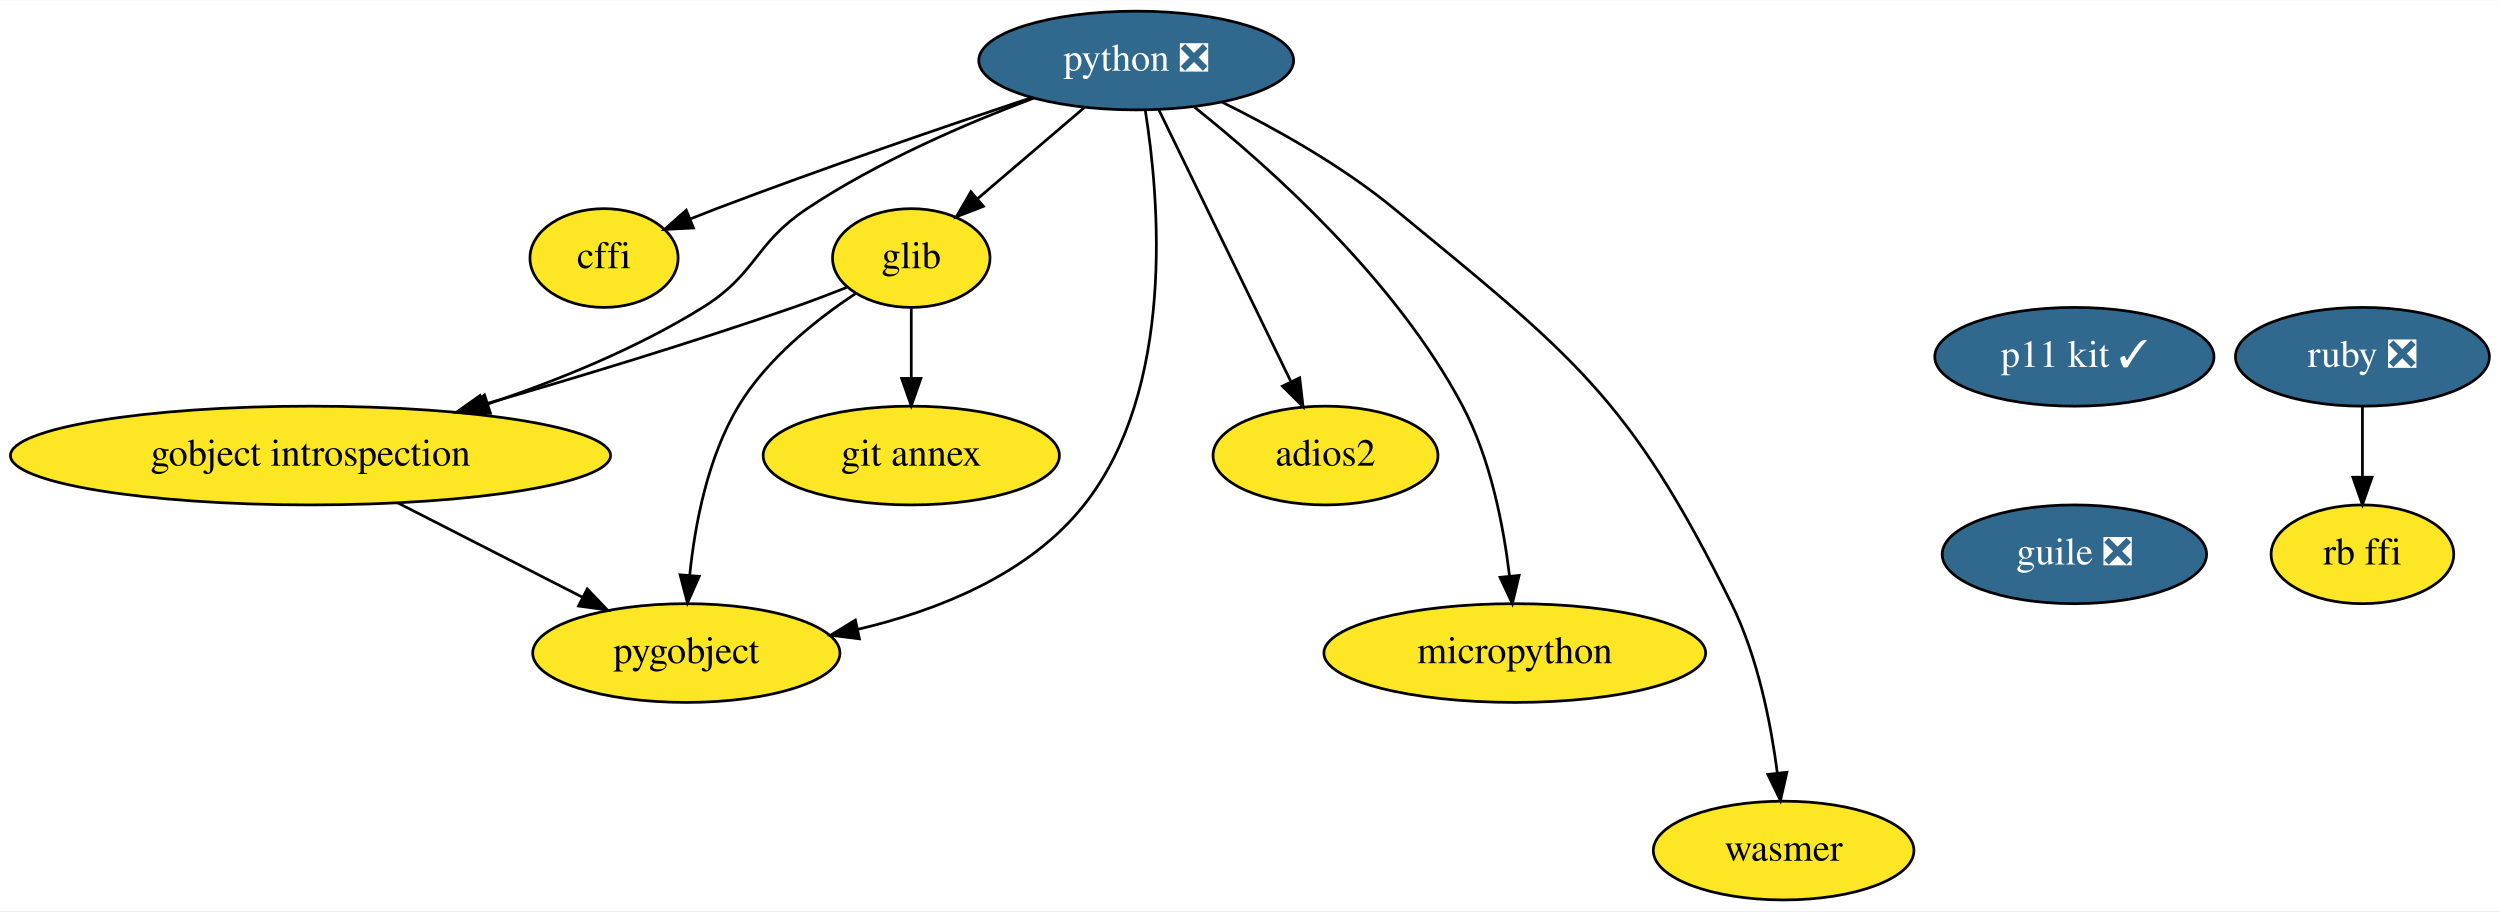
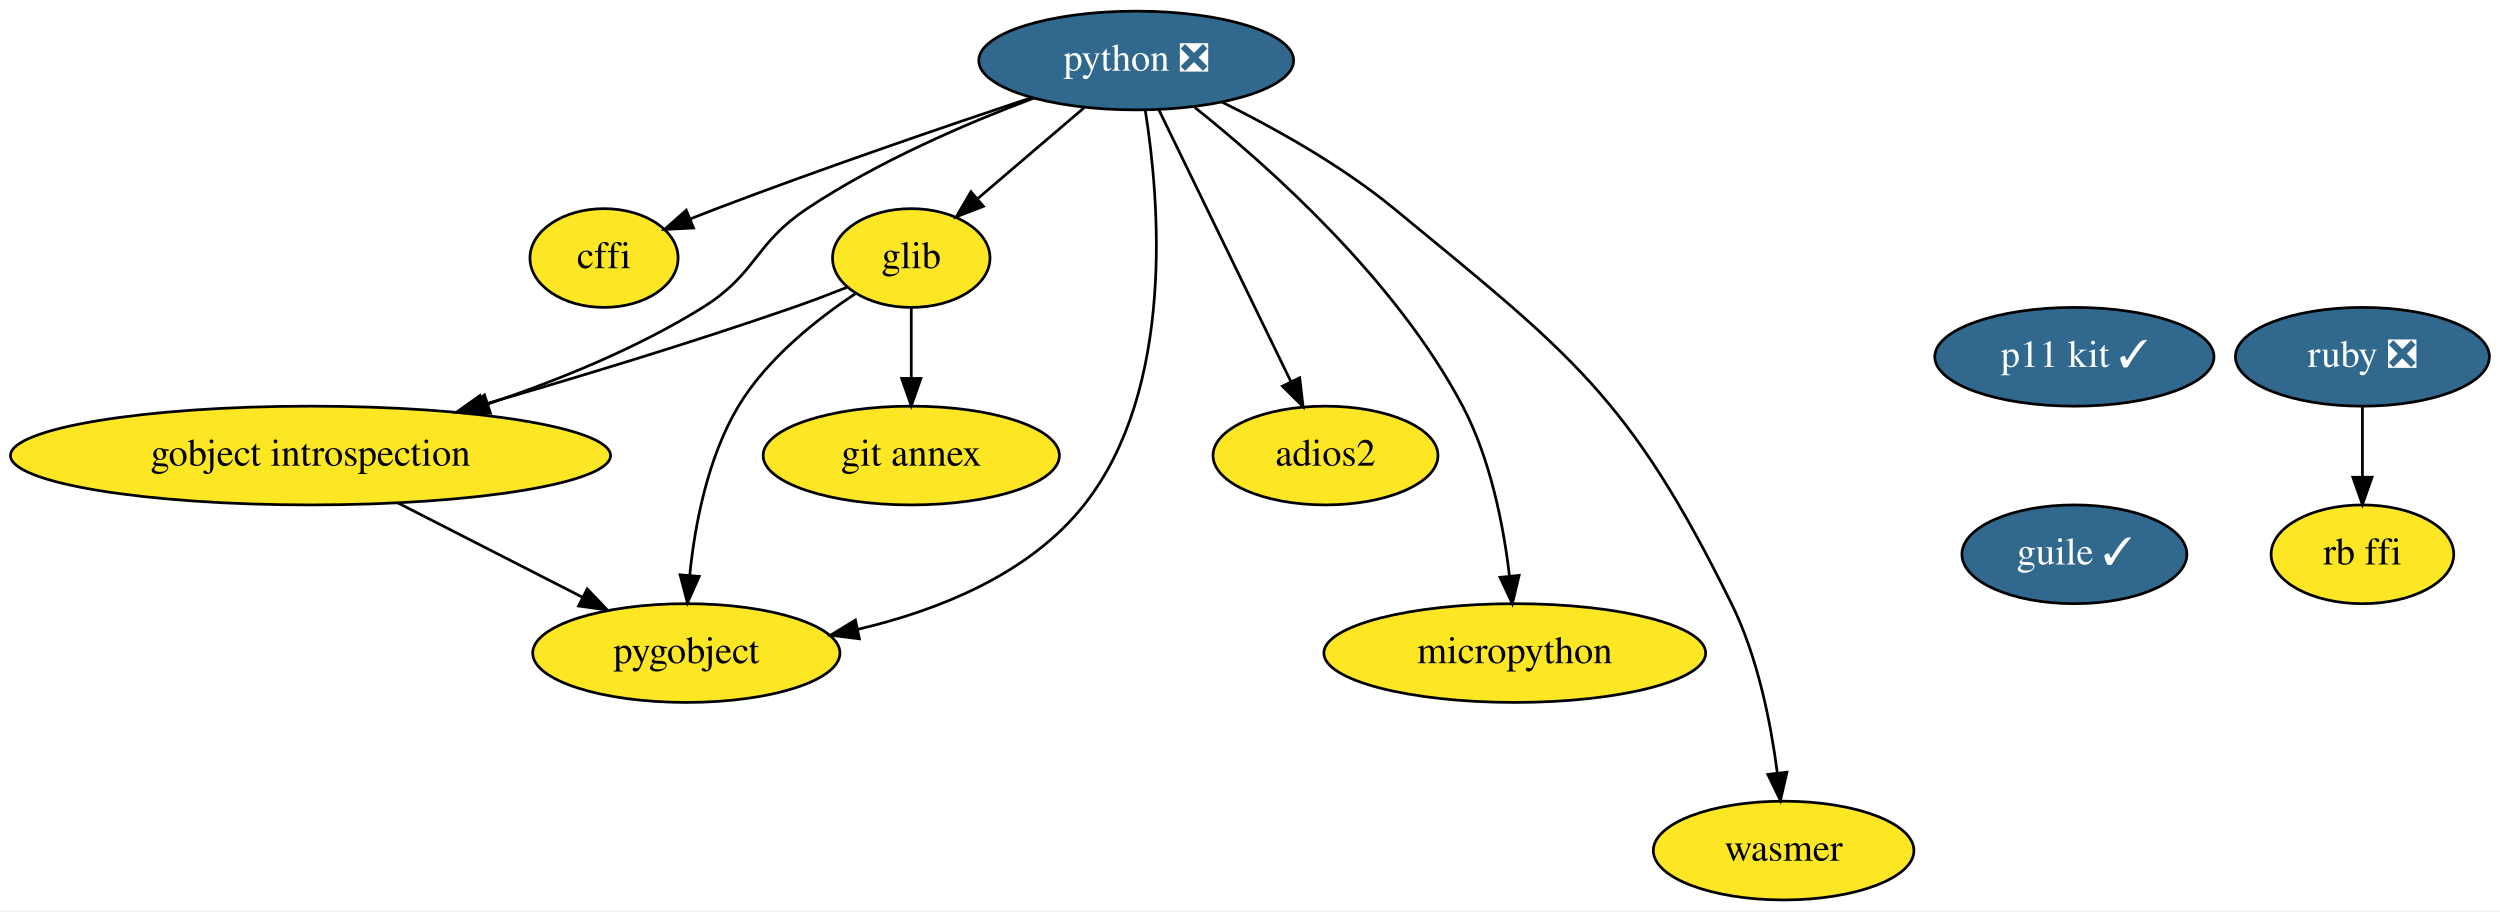
<svg xmlns="http://www.w3.org/2000/svg" xmlns:xlink="http://www.w3.org/1999/xlink" width="911pt" height="332pt" viewBox="0.00 0.00 911.34 332.00">
  <g id="graph0" class="graph" transform="scale(1 1) rotate(0) translate(4 328)">
    <polygon fill="white" stroke="transparent" points="-4,4 -4,-328 907.34,-328 907.34,4 -4,4" />
    <g id="node1" class="node">
      <g id="a_node1">
        <a xlink:href="https://github.com/conda-forge/cffi-feedstock" xlink:title="cffi">
          <ellipse fill="#fde725" stroke="black" cx="216.19" cy="-234" rx="27" ry="18" />
          <text text-anchor="middle" x="216.19" y="-230.3" font-family="Times,serif" font-size="14.00">cffi</text>
        </a>
      </g>
    </g>
    <g id="node2" class="node">
      <g id="a_node2">
        <a xlink:href="https://github.com/conda-forge/glib-feedstock" xlink:title="glib">
          <ellipse fill="#fde725" stroke="black" cx="328.19" cy="-234" rx="28.7" ry="18" />
          <text text-anchor="middle" x="328.19" y="-230.3" font-family="Times,serif" font-size="14.00">glib</text>
        </a>
      </g>
    </g>
    <g id="node3" class="node">
      <g id="a_node3">
        <a xlink:href="https://github.com/conda-forge/gobject-introspection-feedstock" xlink:title="gobject introspection">
          <ellipse fill="#fde725" stroke="black" cx="109.19" cy="-162" rx="109.38" ry="18" />
          <text text-anchor="middle" x="109.19" y="-158.3" font-family="Times,serif" font-size="14.00">gobject introspection</text>
        </a>
      </g>
    </g>
    <g id="edge1" class="edge">
      <path fill="none" stroke="black" d="M304.67,-223.29C298.38,-220.8 291.56,-218.21 285.19,-216 248.02,-203.08 205.81,-190.31 172.05,-180.54" />
      <polygon fill="black" stroke="black" points="172.9,-177.14 162.32,-177.74 170.96,-183.87 172.9,-177.14" />
    </g>
    <g id="node4" class="node">
      <g id="a_node4">
        <a xlink:href="https://github.com/conda-forge/pygobject-feedstock" xlink:title="pygobject">
          <ellipse fill="#fde725" stroke="black" cx="246.19" cy="-90" rx="56" ry="18" />
          <text text-anchor="middle" x="246.19" y="-86.3" font-family="Times,serif" font-size="14.00">pygobject</text>
        </a>
      </g>
    </g>
    <g id="edge2" class="edge">
      <path fill="none" stroke="black" d="M308.05,-221.18C293.88,-211.8 275.64,-197.4 265.19,-180 253.97,-161.32 249.32,-136.93 247.43,-118.41" />
      <polygon fill="black" stroke="black" points="250.9,-117.95 246.6,-108.27 243.92,-118.52 250.9,-117.95" />
    </g>
    <g id="node5" class="node">
      <g id="a_node5">
        <a xlink:href="https://github.com/conda-forge/git-annex-feedstock" xlink:title="git annex">
          <ellipse fill="#fde725" stroke="black" cx="328.19" cy="-162" rx="54" ry="18" />
          <text text-anchor="middle" x="328.19" y="-158.3" font-family="Times,serif" font-size="14.00">git annex</text>
        </a>
      </g>
    </g>
    <g id="edge3" class="edge">
      <path fill="none" stroke="black" d="M328.19,-215.7C328.19,-207.98 328.19,-198.71 328.19,-190.11" />
      <polygon fill="black" stroke="black" points="331.69,-190.1 328.19,-180.1 324.69,-190.1 331.69,-190.1" />
    </g>
    <g id="edge4" class="edge">
      <path fill="none" stroke="black" d="M140.97,-144.76C161.07,-134.49 187.17,-121.16 208.35,-110.34" />
      <polygon fill="black" stroke="black" points="210.07,-113.38 217.39,-105.72 206.89,-107.15 210.07,-113.38" />
    </g>
    <g id="node6" class="node">
      <g id="a_node6">
        <a xlink:href="https://github.com/conda-forge/python-feedstock/pull/484" xlink:title="python ❎">
          <ellipse fill="#31688e" stroke="black" cx="410.19" cy="-306" rx="57.39" ry="18" />
          <text text-anchor="middle" x="410.19" y="-302.3" font-family="Times,serif" font-size="14.00" fill="white">python ❎</text>
        </a>
      </g>
    </g>
    <g id="edge5" class="edge">
      <path fill="none" stroke="black" d="M371.92,-292.45C340.84,-282.08 295.95,-266.73 257.19,-252 254.09,-250.82 250.88,-249.56 247.68,-248.28" />
      <polygon fill="black" stroke="black" points="248.8,-244.96 238.22,-244.42 246.16,-251.44 248.8,-244.96" />
    </g>
    <g id="edge6" class="edge">
      <path fill="none" stroke="black" d="M391.17,-288.76C379.61,-278.89 364.73,-266.19 352.34,-255.61" />
      <polygon fill="black" stroke="black" points="354.49,-252.85 344.61,-249.02 349.94,-258.17 354.49,-252.85" />
    </g>
    <g id="edge7" class="edge">
      <path fill="none" stroke="black" d="M372.81,-292.29C348.23,-283.04 315.98,-269.16 290.19,-252 270.82,-239.11 271.94,-228.29 252.19,-216 228.17,-201.05 199.29,-189.35 173.79,-180.79" />
      <polygon fill="black" stroke="black" points="174.79,-177.43 164.2,-177.66 172.62,-184.09 174.79,-177.43" />
    </g>
    <g id="edge8" class="edge">
      <path fill="none" stroke="black" d="M413.5,-287.79C418.63,-255.76 424.7,-186.39 391.19,-144 371.25,-118.78 338.17,-105.56 308.63,-98.63" />
      <polygon fill="black" stroke="black" points="309.29,-95.19 298.78,-96.51 307.82,-102.03 309.29,-95.19" />
    </g>
    <g id="node7" class="node">
      <g id="a_node7">
        <a xlink:href="https://github.com/conda-forge/adios2-feedstock" xlink:title="adios2">
          <ellipse fill="#fde725" stroke="black" cx="479.19" cy="-162" rx="41" ry="18" />
          <text text-anchor="middle" x="479.19" y="-158.3" font-family="Times,serif" font-size="14.00">adios2</text>
        </a>
      </g>
    </g>
    <g id="edge9" class="edge">
      <path fill="none" stroke="black" d="M418.38,-288.15C430.31,-263.6 452.58,-217.77 466.6,-188.91" />
      <polygon fill="black" stroke="black" points="469.79,-190.35 471.01,-179.82 463.5,-187.29 469.79,-190.35" />
    </g>
    <g id="node8" class="node">
      <g id="a_node8">
        <a xlink:href="https://github.com/conda-forge/micropython-feedstock" xlink:title="micropython">
          <ellipse fill="#fde725" stroke="black" cx="548.19" cy="-90" rx="69.59" ry="18" />
          <text text-anchor="middle" x="548.19" y="-86.3" font-family="Times,serif" font-size="14.00">micropython</text>
        </a>
      </g>
    </g>
    <g id="edge10" class="edge">
      <path fill="none" stroke="black" d="M431.51,-288.93C458.63,-267.29 504.86,-226.11 529.19,-180 539.36,-160.73 544.09,-136.39 546.28,-118.03" />
      <polygon fill="black" stroke="black" points="549.77,-118.31 547.31,-108 542.81,-117.6 549.77,-118.31" />
    </g>
    <g id="node9" class="node">
      <g id="a_node9">
        <a xlink:href="https://github.com/conda-forge/wasmer-feedstock" xlink:title="wasmer">
          <ellipse fill="#fde725" stroke="black" cx="646.19" cy="-18" rx="47.5" ry="18" />
          <text text-anchor="middle" x="646.19" y="-14.3" font-family="Times,serif" font-size="14.00">wasmer</text>
        </a>
      </g>
    </g>
    <g id="edge11" class="edge">
      <path fill="none" stroke="black" d="M441.55,-290.8C460.7,-281.32 485.1,-267.72 504.19,-252 569.18,-198.51 589.93,-183.47 627.19,-108 636.78,-88.58 641.55,-64.43 643.91,-46.2" />
      <polygon fill="black" stroke="black" points="647.39,-46.55 645.04,-36.22 640.43,-45.76 647.39,-46.55" />
    </g>
    <g id="node10" class="node">
      <g id="a_node10">
        <a xlink:href="https://github.com/conda-forge/ruby-feedstock/pull/67" xlink:title="ruby ❎">
          <ellipse fill="#31688e" stroke="black" cx="857.19" cy="-198" rx="46.29" ry="18" />
          <text text-anchor="middle" x="857.19" y="-194.3" font-family="Times,serif" font-size="14.00" fill="white">ruby ❎</text>
        </a>
      </g>
    </g>
    <g id="node11" class="node">
      <g id="a_node11">
        <a xlink:href="https://github.com/conda-forge/rb-ffi-feedstock" xlink:title="rb ffi">
          <ellipse fill="#fde725" stroke="black" cx="857.19" cy="-126" rx="33.29" ry="18" />
          <text text-anchor="middle" x="857.19" y="-122.3" font-family="Times,serif" font-size="14.00">rb ffi</text>
        </a>
      </g>
    </g>
    <g id="edge12" class="edge">
      <path fill="none" stroke="black" d="M857.19,-179.7C857.19,-171.98 857.19,-162.71 857.19,-154.11" />
      <polygon fill="black" stroke="black" points="860.69,-154.1 857.19,-144.1 853.69,-154.1 860.69,-154.1" />
    </g>
    <g id="node12" class="node">
      <g id="a_node12">
        <a xlink:href="https://github.com/conda-forge/p11-kit-feedstock/pull/13" xlink:title="p11 kit ✓">
          <ellipse fill="#31688e" stroke="black" cx="752.19" cy="-198" rx="50.89" ry="18" />
          <text text-anchor="middle" x="752.19" y="-194.3" font-family="Times,serif" font-size="14.00" fill="white">p11 kit ✓</text>
        </a>
      </g>
    </g>
    <g id="node13" class="node">
      <g id="a_node13">
-         <a xlink:href="https://github.com/conda-forge/guile-feedstock/pull/10" xlink:title="guile ❎">
-           <ellipse fill="#31688e" stroke="black" cx="752.19" cy="-126" rx="48.19" ry="18" />
-           <text text-anchor="middle" x="752.19" y="-122.3" font-family="Times,serif" font-size="14.00" fill="white">guile ❎</text>
+         <a xlink:href="https://github.com/conda-forge/guile-feedstock/pull/10" xlink:title="guile ✓">
+           <ellipse fill="#31688e" stroke="black" cx="752.19" cy="-126" rx="41" ry="18" />
+           <text text-anchor="middle" x="752.19" y="-122.3" font-family="Times,serif" font-size="14.00" fill="white">guile ✓</text>
        </a>
      </g>
    </g>
  </g>
</svg>
